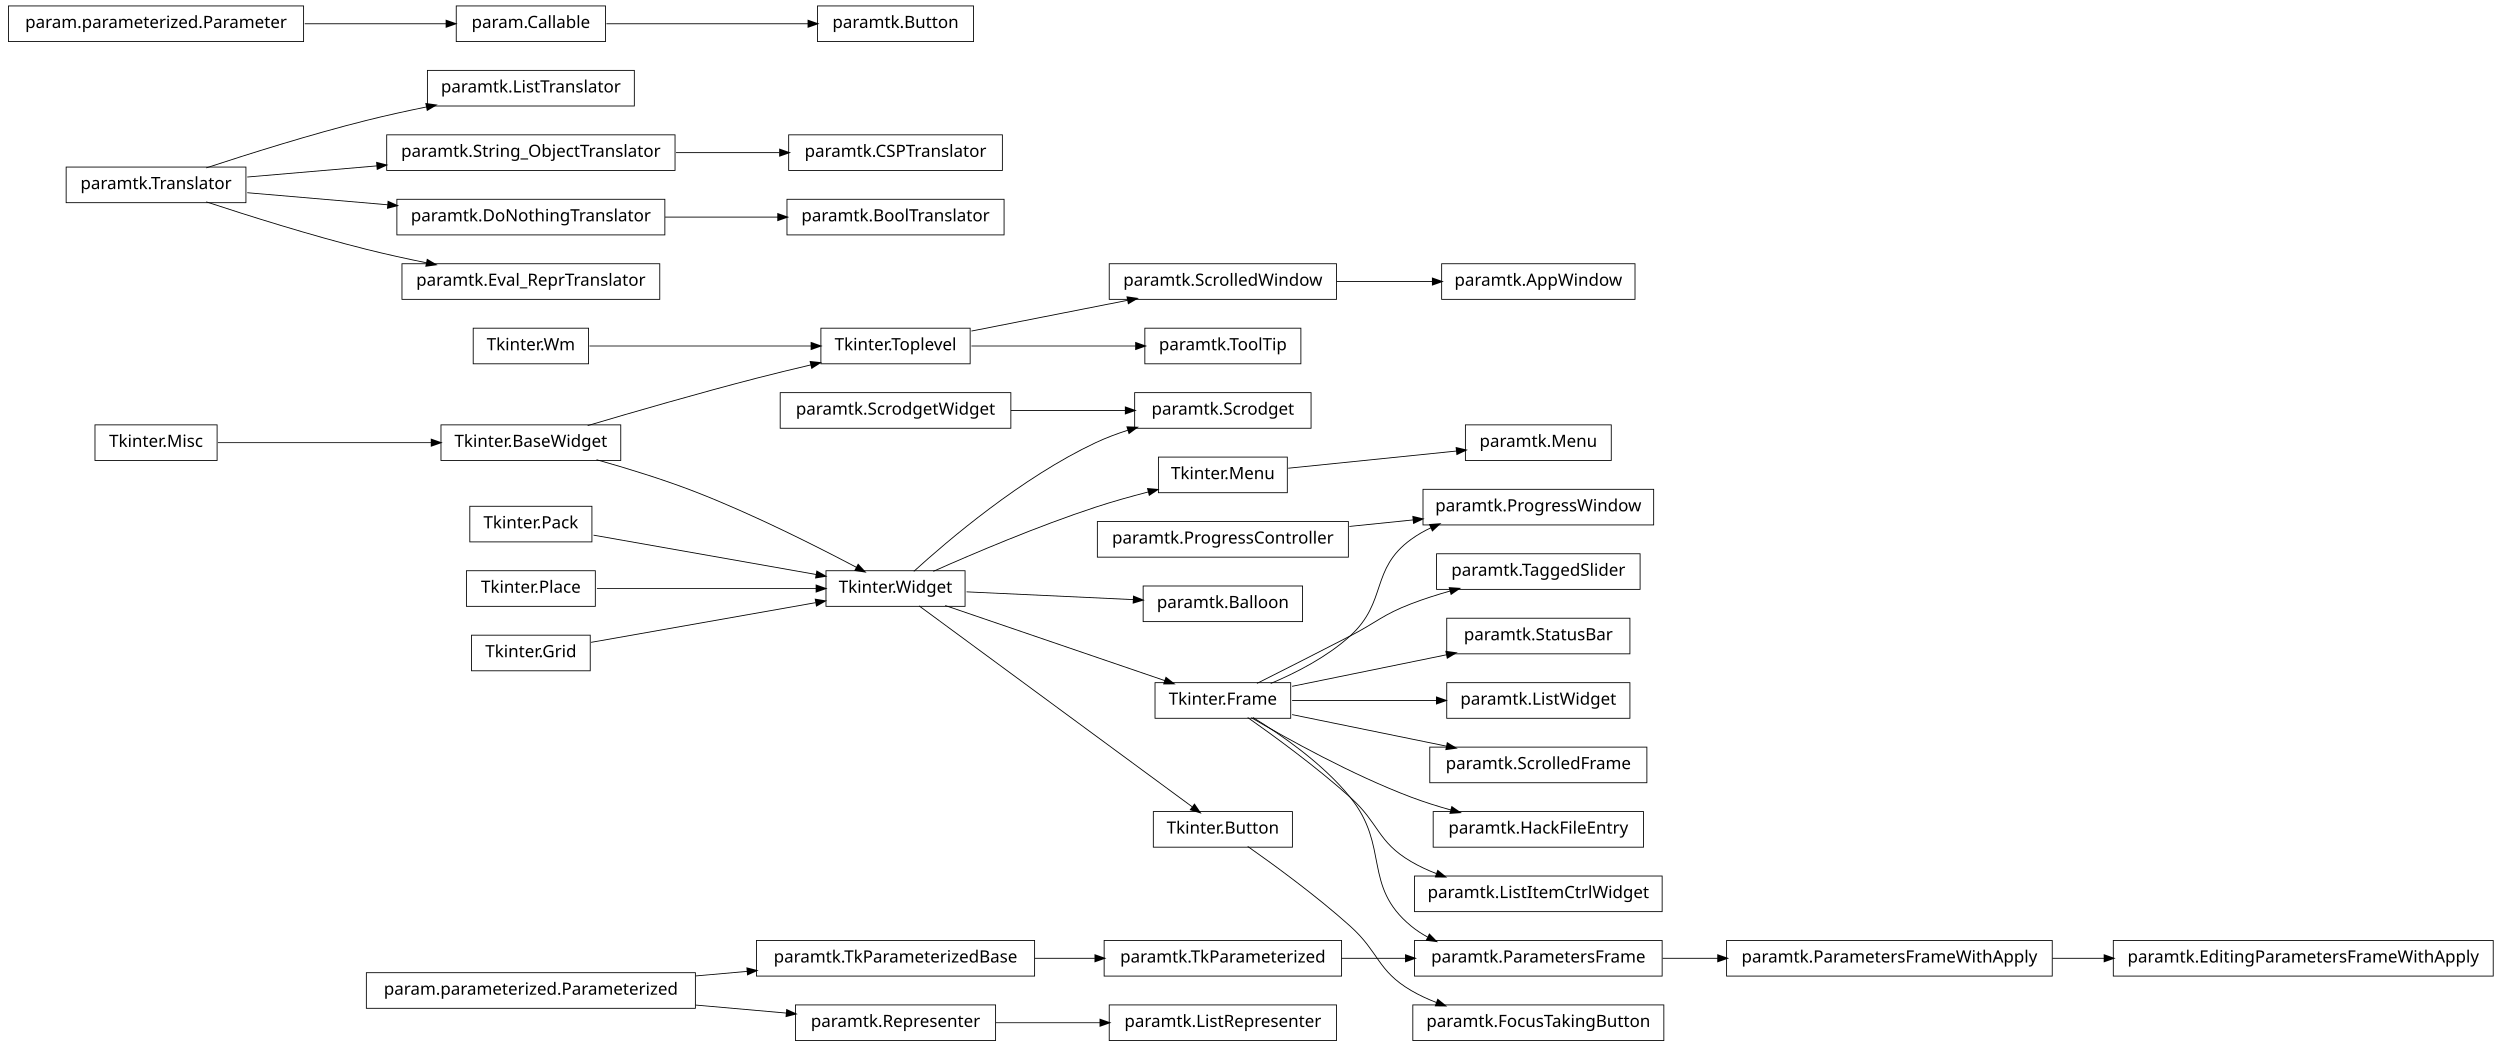
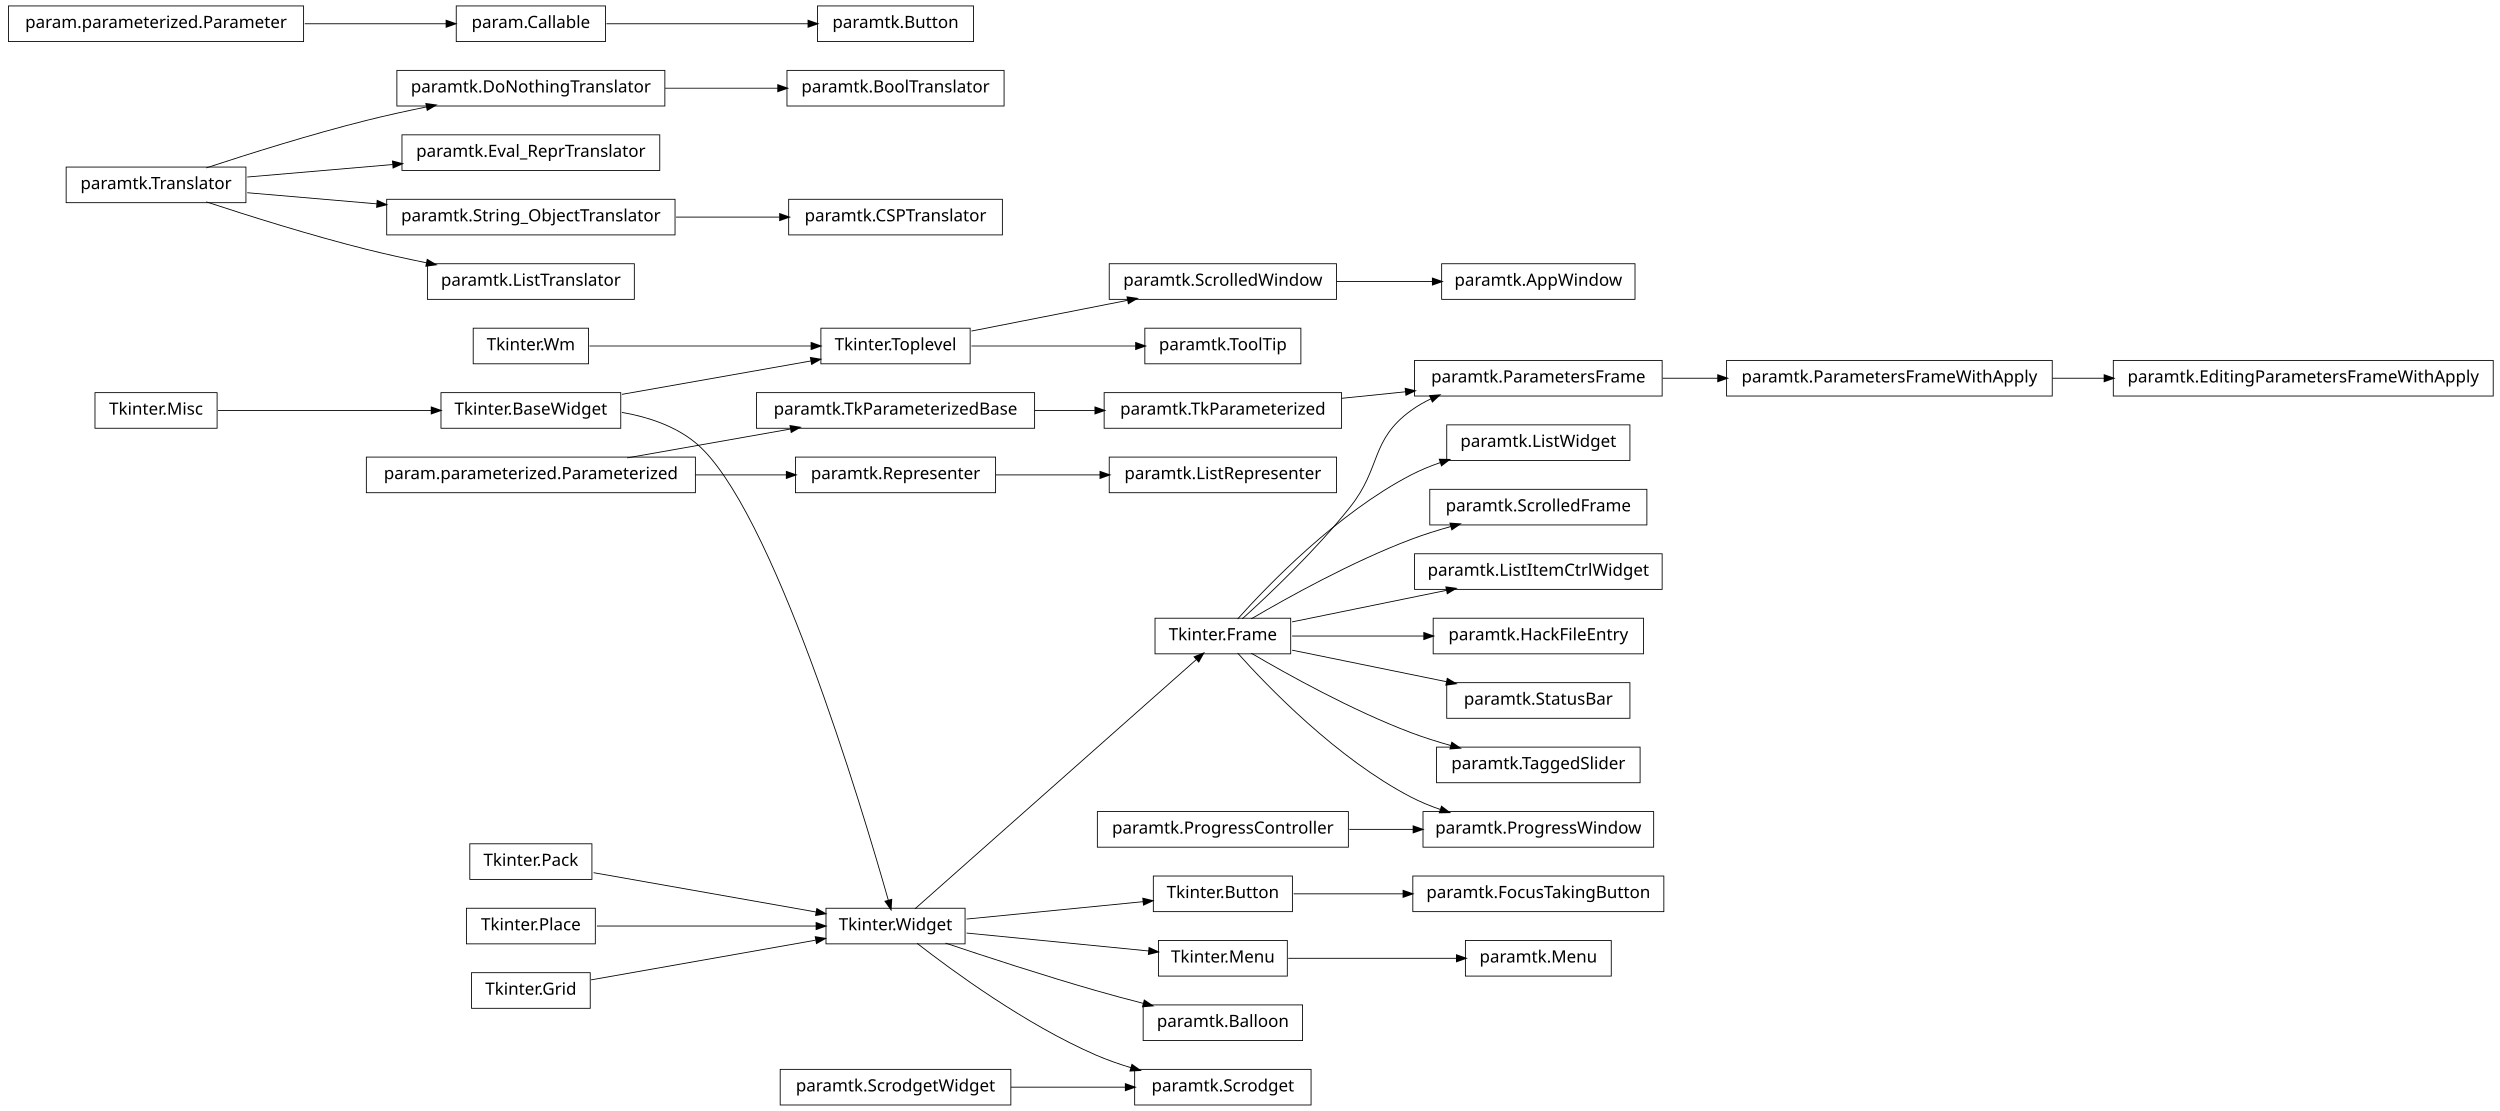
- <svg xmlns="http://www.w3.org/2000/svg" width="1474pt" height="617pt" viewBox="0.00 0.00 1474.00 617.00">
-   <g id="graph1" class="graph" transform="scale(1 1) rotate(0) translate(4 613)">
-     <polygon fill="white" stroke="white" points="-4,5 -4,-613 1471,-613 1471,5 -4,5" />
+ <svg xmlns="http://www.w3.org/2000/svg" width="1474pt" height="655pt" viewBox="0.00 0.00 1474.00 655.00">
+   <g id="graph1" class="graph" transform="scale(1 1) rotate(0) translate(4 651)">
+     <polygon fill="white" stroke="white" points="-4,5 -4,-651 1471,-651 1471,5 -4,5" />
    <g id="node1" class="node">
-       <polygon fill="none" stroke="black" stroke-width="0.5" points="343,-419.5 275,-419.5 275,-398.5 343,-398.5 343,-419.5" />
-       <text text-anchor="middle" x="309" y="-406.5" font-family="Vera" font-size="10.00">Tkinter.Wm</text>
-     </g>
-     <g id="node35" class="node">
-       <polygon fill="none" stroke="black" stroke-width="0.5" points="568,-419.5 480,-419.5 480,-398.5 568,-398.5 568,-419.5" />
-       <text text-anchor="middle" x="524" y="-406.5" font-family="Vera" font-size="10.00">Tkinter.Toplevel</text>
+       <polygon fill="none" stroke="black" stroke-width="0.5" points="343,-457.5 275,-457.5 275,-436.5 343,-436.5 343,-457.5" />
+       <text text-anchor="middle" x="309" y="-444.5" font-family="Vera" font-size="10.00">Tkinter.Wm</text>
+     </g>
+     <g id="node36" class="node">
+       <polygon fill="none" stroke="black" stroke-width="0.5" points="568,-457.5 480,-457.5 480,-436.5 568,-436.5 568,-457.5" />
+       <text text-anchor="middle" x="524" y="-444.5" font-family="Vera" font-size="10.00">Tkinter.Toplevel</text>
+     </g>
+     <g id="edge32" class="edge">
+       <path fill="none" stroke="black" stroke-width="0.5" d="M343.543,-447C378.874,-447 434.11,-447 474.169,-447" />
+       <polygon fill="black" stroke="black" points="474.47,-448.75 479.47,-447 474.47,-445.25 474.47,-448.75" />
+     </g>
+     <g id="node2" class="node">
+       <polygon fill="none" stroke="black" stroke-width="0.5" points="976,-438.5 830,-438.5 830,-417.5 976,-417.5 976,-438.5" />
+       <text text-anchor="middle" x="903" y="-425.5" font-family="Vera" font-size="10.00">paramtk.ParametersFrame</text>
+     </g>
+     <g id="node45" class="node">
+       <polygon fill="none" stroke="black" stroke-width="0.5" points="1206,-438.5 1014,-438.5 1014,-417.5 1206,-417.5 1206,-438.5" />
+       <text text-anchor="middle" x="1110" y="-425.5" font-family="Vera" font-size="10.00">paramtk.ParametersFrameWithApply</text>
+     </g>
+     <g id="edge40" class="edge">
+       <path fill="none" stroke="black" stroke-width="0.5" d="M976.272,-428C986.862,-428 997.915,-428 1008.93,-428" />
+       <polygon fill="black" stroke="black" points="1008.99,-429.75 1013.99,-428 1008.99,-426.25 1008.99,-429.75" />
+     </g>
+     <g id="node3" class="node">
+       <polygon fill="none" stroke="black" stroke-width="0.5" points="787,-419.5 647,-419.5 647,-398.5 787,-398.5 787,-419.5" />
+       <text text-anchor="middle" x="717" y="-406.5" font-family="Vera" font-size="10.00">paramtk.TkParameterized</text>
+     </g>
+     <g id="edge2" class="edge">
+       <path fill="none" stroke="black" stroke-width="0.5" d="M787.054,-416.156C799.418,-417.419 812.359,-418.741 824.926,-420.025" />
+       <polygon fill="black" stroke="black" points="824.757,-421.766 829.909,-420.534 825.113,-418.285 824.757,-421.766" />
+     </g>
+     <g id="node5" class="node">
+       <polygon fill="none" stroke="black" stroke-width="0.5" points="757,-286.5 677,-286.5 677,-265.5 757,-265.5 757,-286.5" />
+       <text text-anchor="middle" x="717" y="-273.5" font-family="Vera" font-size="10.00">Tkinter.Frame</text>
+     </g>
+     <g id="edge4" class="edge">
+       <path fill="none" stroke="black" stroke-width="0.5" d="M728.452,-286.141C743.871,-300.108 771.713,-326.448 792,-352 810.631,-375.466 803.75,-391.401 828,-409 831.672,-411.665 835.681,-413.958 839.875,-415.93" />
+       <polygon fill="black" stroke="black" points="839.207,-417.548 844.489,-417.946 840.608,-414.341 839.207,-417.548" />
+     </g>
+     <g id="node8" class="node">
+       <polygon fill="none" stroke="black" stroke-width="0.5" points="976,-324.5 830,-324.5 830,-303.5 976,-303.5 976,-324.5" />
+       <text text-anchor="middle" x="903" y="-311.5" font-family="Vera" font-size="10.00">paramtk.ListItemCtrlWidget</text>
+     </g>
+     <g id="edge6" class="edge">
+       <path fill="none" stroke="black" stroke-width="0.5" d="M757.818,-284.339C784.607,-289.812 819.937,-297.03 849.036,-302.975" />
+       <polygon fill="black" stroke="black" points="848.772,-304.707 854.021,-303.994 849.473,-301.278 848.772,-304.707" />
+     </g>
+     <g id="node10" class="node">
+       <polygon fill="none" stroke="black" stroke-width="0.5" points="965,-286.5 841,-286.5 841,-265.5 965,-265.5 965,-286.5" />
+       <text text-anchor="middle" x="903" y="-273.5" font-family="Vera" font-size="10.00">paramtk.HackFileEntry</text>
+     </g>
+     <g id="edge8" class="edge">
+       <path fill="none" stroke="black" stroke-width="0.5" d="M757.818,-276C780.576,-276 809.498,-276 835.527,-276" />
+       <polygon fill="black" stroke="black" points="835.692,-277.75 840.692,-276 835.692,-274.25 835.692,-277.75" />
+     </g>
+     <g id="node26" class="node">
+       <polygon fill="none" stroke="black" stroke-width="0.5" points="957,-248.5 849,-248.5 849,-227.5 957,-227.5 957,-248.5" />
+       <text text-anchor="middle" x="903" y="-235.5" font-family="Vera" font-size="10.00">paramtk.StatusBar</text>
+     </g>
+     <g id="edge18" class="edge">
+       <path fill="none" stroke="black" stroke-width="0.5" d="M757.818,-267.661C784.607,-262.188 819.937,-254.97 849.036,-249.025" />
+       <polygon fill="black" stroke="black" points="849.473,-250.722 854.021,-248.006 848.772,-247.293 849.473,-250.722" />
+     </g>
+     <g id="node40" class="node">
+       <polygon fill="none" stroke="black" stroke-width="0.5" points="971,-172.5 835,-172.5 835,-151.5 971,-151.5 971,-172.5" />
+       <text text-anchor="middle" x="903" y="-159.5" font-family="Vera" font-size="10.00">paramtk.ProgressWindow</text>
+     </g>
+     <g id="edge36" class="edge">
+       <path fill="none" stroke="black" stroke-width="0.5" d="M725.69,-265.966C743.091,-246.521 784.307,-203.636 828,-181 833.404,-178.2 839.245,-175.796 845.199,-173.736" />
+       <polygon fill="black" stroke="black" points="846.016,-175.309 850.219,-172.085 844.923,-171.984 846.016,-175.309" />
+     </g>
+     <g id="node54" class="node">
+       <polygon fill="none" stroke="black" stroke-width="0.5" points="963,-210.5 843,-210.5 843,-189.5 963,-189.5 963,-210.5" />
+       <text text-anchor="middle" x="903" y="-197.5" font-family="Vera" font-size="10.00">paramtk.TaggedSlider</text>
+     </g>
+     <g id="edge48" class="edge">
+       <path fill="none" stroke="black" stroke-width="0.5" d="M733.752,-265.87C755.019,-253.373 793.144,-232.17 828,-219 835.492,-216.169 843.563,-213.626 851.536,-211.391" />
+       <polygon fill="black" stroke="black" points="852.12,-213.046 856.482,-210.039 851.197,-209.669 852.12,-213.046" />
+     </g>
+     <g id="node81" class="node">
+       <polygon fill="none" stroke="black" stroke-width="0.5" points="957,-400.5 849,-400.5 849,-379.5 957,-379.5 957,-400.5" />
+       <text text-anchor="middle" x="903" y="-387.5" font-family="Vera" font-size="10.00">paramtk.ListWidget</text>
+     </g>
+     <g id="edge78" class="edge">
+       <path fill="none" stroke="black" stroke-width="0.5" d="M725.69,-286.034C743.091,-305.479 784.307,-348.364 828,-371 833.404,-373.8 839.245,-376.204 845.199,-378.264" />
+       <polygon fill="black" stroke="black" points="844.923,-380.016 850.219,-379.915 846.016,-376.691 844.923,-380.016" />
+     </g>
+     <g id="node86" class="node">
+       <polygon fill="none" stroke="black" stroke-width="0.5" points="967,-362.5 839,-362.5 839,-341.5 967,-341.5 967,-362.5" />
+       <text text-anchor="middle" x="903" y="-349.5" font-family="Vera" font-size="10.00">paramtk.ScrolledFrame</text>
+     </g>
+     <g id="edge84" class="edge">
+       <path fill="none" stroke="black" stroke-width="0.5" d="M733.752,-286.13C755.019,-298.627 793.144,-319.83 828,-333 835.492,-335.831 843.563,-338.374 851.536,-340.609" />
+       <polygon fill="black" stroke="black" points="851.197,-342.331 856.482,-341.961 852.12,-338.954 851.197,-342.331" />
+     </g>
+     <g id="node7" class="node">
+       <polygon fill="none" stroke="black" stroke-width="0.5" points="406,-381.5 212,-381.5 212,-360.5 406,-360.5 406,-381.5" />
+       <text text-anchor="middle" x="309" y="-368.5" font-family="Vera" font-size="10.00">param.parameterized.Parameterized</text>
+     </g>
+     <g id="node21" class="node">
+       <polygon fill="none" stroke="black" stroke-width="0.5" points="606,-419.5 442,-419.5 442,-398.5 606,-398.5 606,-419.5" />
+       <text text-anchor="middle" x="524" y="-406.5" font-family="Vera" font-size="10.00">paramtk.TkParameterizedBase</text>
+     </g>
+     <g id="edge14" class="edge">
+       <path fill="none" stroke="black" stroke-width="0.5" d="M365.77,-381.034C395.407,-386.272 431.719,-392.69 462.078,-398.056" />
+       <polygon fill="black" stroke="black" points="462.057,-399.829 467.285,-398.976 462.666,-396.382 462.057,-399.829" />
+     </g>
+     <g id="node47" class="node">
+       <polygon fill="none" stroke="black" stroke-width="0.5" points="583,-381.5 465,-381.5 465,-360.5 583,-360.5 583,-381.5" />
+       <text text-anchor="middle" x="524" y="-368.5" font-family="Vera" font-size="10.00">paramtk.Representer</text>
+     </g>
+     <g id="edge42" class="edge">
+       <path fill="none" stroke="black" stroke-width="0.5" d="M406.121,-371C424.274,-371 442.826,-371 459.679,-371" />
+       <polygon fill="black" stroke="black" points="459.853,-372.75 464.853,-371 459.852,-369.25 459.853,-372.75" />
+     </g>
+     <g id="node12" class="node">
+       <polygon fill="none" stroke="black" stroke-width="0.5" points="588,-609.5 460,-609.5 460,-588.5 588,-588.5 588,-609.5" />
+       <text text-anchor="middle" x="524" y="-596.5" font-family="Vera" font-size="10.00">paramtk.BoolTranslator</text>
+     </g>
+     <g id="node13" class="node">
+       <polygon fill="none" stroke="black" stroke-width="0.5" points="388,-609.5 230,-609.5 230,-588.5 388,-588.5 388,-609.5" />
+       <text text-anchor="middle" x="309" y="-596.5" font-family="Vera" font-size="10.00">paramtk.DoNothingTranslator</text>
+     </g>
+     <g id="edge10" class="edge">
+       <path fill="none" stroke="black" stroke-width="0.5" d="M388.142,-599C409.979,-599 433.497,-599 454.728,-599" />
+       <polygon fill="black" stroke="black" points="454.788,-600.75 459.788,-599 454.788,-597.25 454.788,-600.75" />
+     </g>
+     <g id="node15" class="node">
+       <polygon fill="none" stroke="black" stroke-width="0.5" points="570,-647.5 478,-647.5 478,-626.5 570,-626.5 570,-647.5" />
+       <text text-anchor="middle" x="524" y="-634.5" font-family="Vera" font-size="10.00">paramtk.Button</text>
+     </g>
+     <g id="node16" class="node">
+       <polygon fill="none" stroke="black" stroke-width="0.5" points="353,-647.5 265,-647.5 265,-626.5 353,-626.5 353,-647.5" />
+       <text text-anchor="middle" x="309" y="-634.5" font-family="Vera" font-size="10.00">param.Callable</text>
+     </g>
+     <g id="edge12" class="edge">
+       <path fill="none" stroke="black" stroke-width="0.5" d="M353.548,-637C388.132,-637 436.136,-637 472.391,-637" />
+       <polygon fill="black" stroke="black" points="472.652,-638.75 477.652,-637 472.652,-635.25 472.652,-638.75" />
+     </g>
+     <g id="node18" class="node">
+       <polygon fill="none" stroke="black" stroke-width="0.5" points="345,-153.5 273,-153.5 273,-132.5 345,-132.5 345,-153.5" />
+       <text text-anchor="middle" x="309" y="-140.5" font-family="Vera" font-size="10.00">Tkinter.Pack</text>
+     </g>
+     <g id="node31" class="node">
+       <polygon fill="none" stroke="black" stroke-width="0.5" points="565,-115.5 483,-115.5 483,-94.5 565,-94.5 565,-115.5" />
+       <text text-anchor="middle" x="524" y="-102.5" font-family="Vera" font-size="10.00">Tkinter.Widget</text>
+     </g>
+     <g id="edge24" class="edge">
+       <path fill="none" stroke="black" stroke-width="0.5" d="M345.96,-136.468C382.269,-130.05 437.801,-120.235 477.179,-113.275" />
+       <polygon fill="black" stroke="black" points="477.764,-114.949 482.383,-112.356 477.154,-111.503 477.764,-114.949" />
+     </g>
+     <g id="node19" class="node">
+       <polygon fill="none" stroke="black" stroke-width="0.5" points="347,-115.5 271,-115.5 271,-94.5 347,-94.5 347,-115.5" />
+       <text text-anchor="middle" x="309" y="-102.5" font-family="Vera" font-size="10.00">Tkinter.Place</text>
+     </g>
+     <g id="edge26" class="edge">
+       <path fill="none" stroke="black" stroke-width="0.5" d="M347.935,-105C384.299,-105 438.629,-105 477.308,-105" />
+       <polygon fill="black" stroke="black" points="477.42,-106.75 482.42,-105 477.42,-103.25 477.42,-106.75" />
+     </g>
+     <g id="node20" class="node">
+       <polygon fill="none" stroke="black" stroke-width="0.5" points="344,-77.5 274,-77.5 274,-56.5 344,-56.5 344,-77.5" />
+       <text text-anchor="middle" x="309" y="-64.5" font-family="Vera" font-size="10.00">Tkinter.Grid</text>
+     </g>
+     <g id="edge28" class="edge">
+       <path fill="none" stroke="black" stroke-width="0.5" d="M344.503,-73.275C380.687,-79.67 437.012,-89.625 476.905,-96.676" />
+       <polygon fill="black" stroke="black" points="476.947,-98.461 482.175,-97.608 477.556,-95.014 476.947,-98.461" />
+     </g>
+     <g id="edge70" class="edge">
+       <path fill="none" stroke="black" stroke-width="0.5" d="M606.129,-409C617.873,-409 629.908,-409 641.516,-409" />
+       <polygon fill="black" stroke="black" points="641.817,-410.75 646.817,-409 641.817,-407.25 641.817,-410.75" />
+     </g>
+     <g id="node23" class="node">
+       <polygon fill="none" stroke="black" stroke-width="0.5" points="385,-571.5 233,-571.5 233,-550.5 385,-550.5 385,-571.5" />
+       <text text-anchor="middle" x="309" y="-558.5" font-family="Vera" font-size="10.00">paramtk.Eval_ReprTranslator</text>
+     </g>
+     <g id="node24" class="node">
+       <polygon fill="none" stroke="black" stroke-width="0.5" points="141,-552.5 35,-552.5 35,-531.5 141,-531.5 141,-552.5" />
+       <text text-anchor="middle" x="88" y="-539.5" font-family="Vera" font-size="10.00">paramtk.Translator</text>
+     </g>
+     <g id="edge76" class="edge">
+       <path fill="none" stroke="black" stroke-width="0.5" d="M117.572,-552.012C142.543,-560.236 179.347,-571.822 212,-580 223.434,-582.864 235.715,-585.558 247.566,-587.969" />
+       <polygon fill="black" stroke="black" points="247.368,-589.714 252.615,-588.984 248.058,-586.282 247.368,-589.714" />
+     </g>
+     <g id="edge16" class="edge">
+       <path fill="none" stroke="black" stroke-width="0.5" d="M141.78,-546.624C167.52,-548.837 198.894,-551.534 227.482,-553.992" />
+       <polygon fill="black" stroke="black" points="227.654,-555.763 232.786,-554.448 227.954,-552.276 227.654,-555.763" />
+     </g>
+     <g id="node63" class="node">
+       <polygon fill="none" stroke="black" stroke-width="0.5" points="394,-533.5 224,-533.5 224,-512.5 394,-512.5 394,-533.5" />
+       <text text-anchor="middle" x="309" y="-520.5" font-family="Vera" font-size="10.00">paramtk.String_ObjectTranslator</text>
+     </g>
+     <g id="edge58" class="edge">
+       <path fill="none" stroke="black" stroke-width="0.5" d="M141.78,-537.376C164.778,-535.399 192.273,-533.035 218.261,-530.801" />
+       <polygon fill="black" stroke="black" points="218.605,-532.528 223.437,-530.356 218.305,-529.041 218.605,-532.528" />
+     </g>
+     <g id="node84" class="node">
+       <polygon fill="none" stroke="black" stroke-width="0.5" points="370,-495.5 248,-495.5 248,-474.5 370,-474.5 370,-495.5" />
+       <text text-anchor="middle" x="309" y="-482.5" font-family="Vera" font-size="10.00">paramtk.ListTranslator</text>
+     </g>
+     <g id="edge82" class="edge">
+       <path fill="none" stroke="black" stroke-width="0.5" d="M117.572,-531.988C142.543,-523.764 179.347,-512.178 212,-504 223.434,-501.136 235.715,-498.442 247.566,-496.031" />
+       <polygon fill="black" stroke="black" points="248.058,-497.718 252.615,-495.016 247.368,-494.286 248.058,-497.718" />
+     </g>
+     <g id="node28" class="node">
+       <polygon fill="none" stroke="black" stroke-width="0.5" points="362,-419.5 256,-419.5 256,-398.5 362,-398.5 362,-419.5" />
+       <text text-anchor="middle" x="309" y="-406.5" font-family="Vera" font-size="10.00">Tkinter.BaseWidget</text>
+     </g>
+     <g id="edge22" class="edge">
+       <path fill="none" stroke="black" stroke-width="0.5" d="M362.631,-407.865C377.992,-405.207 393.849,-399.944 406,-390 450.976,-353.193 504.509,-173.934 519.759,-120.232" />
+       <polygon fill="black" stroke="black" points="521.518,-120.441 521.193,-115.154 518.15,-119.49 521.518,-120.441" />
    </g>
    <g id="edge30" class="edge">
-       <path fill="none" stroke="black" stroke-width="0.5" d="M343.543,-409C378.874,-409 434.11,-409 474.169,-409" />
-       <polygon fill="black" stroke="black" points="474.47,-410.75 479.47,-409 474.47,-407.25 474.47,-410.75" />
-     </g>
-     <g id="node2" class="node">
-       <polygon fill="none" stroke="black" stroke-width="0.5" points="791,-305.5 643,-305.5 643,-284.5 791,-284.5 791,-305.5" />
-       <text text-anchor="middle" x="717" y="-292.5" font-family="Vera" font-size="10.00">paramtk.ProgressController</text>
-     </g>
-     <g id="node56" class="node">
-       <polygon fill="none" stroke="black" stroke-width="0.5" points="971,-324.5 835,-324.5 835,-303.5 971,-303.5 971,-324.5" />
-       <text text-anchor="middle" x="903" y="-311.5" font-family="Vera" font-size="10.00">paramtk.ProgressWindow</text>
-     </g>
-     <g id="edge48" class="edge">
-       <path fill="none" stroke="black" stroke-width="0.5" d="M791.582,-302.619C803.962,-303.883 816.797,-305.194 829.159,-306.457" />
-       <polygon fill="black" stroke="black" points="829.274,-308.228 834.426,-306.995 829.629,-304.746 829.274,-308.228" />
-     </g>
-     <g id="node3" class="node">
-       <polygon fill="none" stroke="black" stroke-width="0.5" points="406,-39.5 212,-39.5 212,-18.5 406,-18.5 406,-39.5" />
-       <text text-anchor="middle" x="309" y="-26.5" font-family="Vera" font-size="10.00">param.parameterized.Parameterized</text>
-     </g>
-     <g id="node33" class="node">
-       <polygon fill="none" stroke="black" stroke-width="0.5" points="583,-20.5 465,-20.5 465,0.5 583,0.5 583,-20.5" />
-       <text text-anchor="middle" x="524" y="-7.5" font-family="Vera" font-size="10.00">paramtk.Representer</text>
-     </g>
-     <g id="edge26" class="edge">
-       <path fill="none" stroke="black" stroke-width="0.5" d="M406.121,-20.417C424.274,-18.813 442.826,-17.174 459.679,-15.684" />
-       <polygon fill="black" stroke="black" points="460.026,-17.41 464.853,-15.227 459.718,-13.924 460.026,-17.41" />
-     </g>
-     <g id="node60" class="node">
-       <polygon fill="none" stroke="black" stroke-width="0.5" points="606,-58.5 442,-58.5 442,-37.5 606,-37.5 606,-58.5" />
-       <text text-anchor="middle" x="524" y="-45.5" font-family="Vera" font-size="10.00">paramtk.TkParameterizedBase</text>
+       <path fill="none" stroke="black" stroke-width="0.5" d="M362.699,-418.491C396.819,-424.521 440.681,-432.274 474.052,-438.172" />
+       <polygon fill="black" stroke="black" points="474.086,-439.955 479.314,-439.102 474.695,-436.508 474.086,-439.955" />
+     </g>
+     <g id="node29" class="node">
+       <polygon fill="none" stroke="black" stroke-width="0.5" points="124,-419.5 52,-419.5 52,-398.5 124,-398.5 124,-419.5" />
+       <text text-anchor="middle" x="88" y="-406.5" font-family="Vera" font-size="10.00">Tkinter.Misc</text>
+     </g>
+     <g id="edge20" class="edge">
+       <path fill="none" stroke="black" stroke-width="0.5" d="M124.494,-409C158.637,-409 210.226,-409 250.18,-409" />
+       <polygon fill="black" stroke="black" points="250.489,-410.75 255.489,-409 250.489,-407.25 250.489,-410.75" />
    </g>
    <g id="edge56" class="edge">
-       <path fill="none" stroke="black" stroke-width="0.5" d="M406.121,-37.583C416.261,-38.479 426.525,-39.386 436.548,-40.272" />
-       <polygon fill="black" stroke="black" points="436.631,-42.036 441.766,-40.733 436.939,-38.549 436.631,-42.036" />
-     </g>
-     <g id="node4" class="node">
-       <polygon fill="none" stroke="black" stroke-width="0.5" points="769,-381.5 665,-381.5 665,-360.5 769,-360.5 769,-381.5" />
-       <text text-anchor="middle" x="717" y="-368.5" font-family="Vera" font-size="10.00">paramtk.Scrodget</text>
-     </g>
-     <g id="node5" class="node">
-       <polygon fill="none" stroke="black" stroke-width="0.5" points="592,-381.5 456,-381.5 456,-360.5 592,-360.5 592,-381.5" />
-       <text text-anchor="middle" x="524" y="-368.5" font-family="Vera" font-size="10.00">paramtk.ScrodgetWidget</text>
-     </g>
-     <g id="edge2" class="edge">
-       <path fill="none" stroke="black" stroke-width="0.5" d="M592.045,-371C614.148,-371 638.44,-371 659.681,-371" />
-       <polygon fill="black" stroke="black" points="659.728,-372.75 664.728,-371 659.728,-369.25 659.728,-372.75" />
-     </g>
-     <g id="node7" class="node">
-       <polygon fill="none" stroke="black" stroke-width="0.5" points="565,-276.5 483,-276.5 483,-255.5 565,-255.5 565,-276.5" />
-       <text text-anchor="middle" x="524" y="-263.5" font-family="Vera" font-size="10.00">Tkinter.Widget</text>
-     </g>
-     <g id="edge4" class="edge">
-       <path fill="none" stroke="black" stroke-width="0.5" d="M534.792,-276.119C554.52,-294.073 598.402,-331.53 642,-352 648.007,-354.82 654.489,-357.26 661.039,-359.36" />
-       <polygon fill="black" stroke="black" points="660.76,-361.106 666.054,-360.901 661.788,-357.76 660.76,-361.106" />
-     </g>
-     <g id="node10" class="node">
-       <polygon fill="none" stroke="black" stroke-width="0.5" points="757,-210.5 677,-210.5 677,-189.5 757,-189.5 757,-210.5" />
-       <text text-anchor="middle" x="717" y="-197.5" font-family="Vera" font-size="10.00">Tkinter.Frame</text>
-     </g>
-     <g id="edge46" class="edge">
-       <path fill="none" stroke="black" stroke-width="0.5" d="M553.313,-255.976C588.13,-244.07 646.113,-224.241 682.905,-211.659" />
-       <polygon fill="black" stroke="black" points="683.564,-213.284 687.728,-210.01 682.431,-209.972 683.564,-213.284" />
-     </g>
-     <g id="node41" class="node">
+       <path fill="none" stroke="black" stroke-width="0.5" d="M535.495,-115.185C568.537,-144.46 663.812,-228.875 701.443,-262.216" />
+       <polygon fill="black" stroke="black" points="700.418,-263.646 705.321,-265.652 702.739,-261.027 700.418,-263.646" />
+     </g>
+     <g id="node43" class="node">
      <polygon fill="none" stroke="black" stroke-width="0.5" points="758,-134.5 676,-134.5 676,-113.5 758,-113.5 758,-134.5" />
      <text text-anchor="middle" x="717" y="-121.5" font-family="Vera" font-size="10.00">Tkinter.Button</text>
    </g>
+     <g id="edge38" class="edge">
+       <path fill="none" stroke="black" stroke-width="0.5" d="M565.878,-109.123C596.607,-112.148 638.353,-116.258 670.183,-119.391" />
+       <polygon fill="black" stroke="black" points="670.056,-121.137 675.204,-119.885 670.399,-117.654 670.056,-121.137" />
+     </g>
+     <g id="node50" class="node">
+       <polygon fill="none" stroke="black" stroke-width="0.5" points="755,-96.5 679,-96.5 679,-75.5 755,-75.5 755,-96.5" />
+       <text text-anchor="middle" x="717" y="-83.5" font-family="Vera" font-size="10.00">Tkinter.Menu</text>
+     </g>
+     <g id="edge50" class="edge">
+       <path fill="none" stroke="black" stroke-width="0.5" d="M565.878,-100.877C597.659,-97.749 641.226,-93.46 673.418,-90.29" />
+       <polygon fill="black" stroke="black" points="673.679,-92.023 678.483,-89.792 673.336,-88.54 673.679,-92.023" />
+     </g>
+     <g id="node69" class="node">
+       <polygon fill="none" stroke="black" stroke-width="0.5" points="764,-58.5 670,-58.5 670,-37.5 764,-37.5 764,-58.5" />
+       <text text-anchor="middle" x="717" y="-45.5" font-family="Vera" font-size="10.00">paramtk.Balloon</text>
+     </g>
+     <g id="edge64" class="edge">
+       <path fill="none" stroke="black" stroke-width="0.5" d="M553.422,-94.952C577.199,-86.971 611.593,-75.738 642,-67 651.125,-64.378 660.928,-61.755 670.339,-59.333" />
+       <polygon fill="black" stroke="black" points="670.809,-61.019 675.219,-58.085 669.942,-57.628 670.809,-61.019" />
+     </g>
+     <g id="node71" class="node">
+       <polygon fill="none" stroke="black" stroke-width="0.5" points="769,-20.5 665,-20.5 665,0.5 769,0.5 769,-20.5" />
+       <text text-anchor="middle" x="717" y="-7.5" font-family="Vera" font-size="10.00">paramtk.Scrodget</text>
+     </g>
+     <g id="edge68" class="edge">
+       <path fill="none" stroke="black" stroke-width="0.5" d="M536.655,-94.853C557.445,-78.66 600.659,-46.976 642,-29 648.606,-26.128 655.735,-23.625 662.878,-21.463" />
+       <polygon fill="black" stroke="black" points="663.51,-23.102 667.82,-20.021 662.53,-19.742 663.51,-23.102" />
+     </g>
+     <g id="node65" class="node">
+       <polygon fill="none" stroke="black" stroke-width="0.5" points="784,-495.5 650,-495.5 650,-474.5 784,-474.5 784,-495.5" />
+       <text text-anchor="middle" x="717" y="-482.5" font-family="Vera" font-size="10.00">paramtk.ScrolledWindow</text>
+     </g>
+     <g id="edge60" class="edge">
+       <path fill="none" stroke="black" stroke-width="0.5" d="M568.763,-455.813C596.238,-461.223 631.656,-468.196 660.982,-473.97" />
+       <polygon fill="black" stroke="black" points="660.764,-475.711 666.007,-474.96 661.44,-472.277 660.764,-475.711" />
+     </g>
+     <g id="node67" class="node">
+       <polygon fill="none" stroke="black" stroke-width="0.5" points="763,-457.5 671,-457.5 671,-436.5 763,-436.5 763,-457.5" />
+       <text text-anchor="middle" x="717" y="-444.5" font-family="Vera" font-size="10.00">paramtk.ToolTip</text>
+     </g>
+     <g id="edge62" class="edge">
+       <path fill="none" stroke="black" stroke-width="0.5" d="M568.763,-447C597.711,-447 635.478,-447 665.646,-447" />
+       <polygon fill="black" stroke="black" points="665.802,-448.75 670.802,-447 665.802,-445.25 665.802,-448.75" />
+     </g>
+     <g id="node39" class="node">
+       <polygon fill="none" stroke="black" stroke-width="0.5" points="791,-172.5 643,-172.5 643,-151.5 791,-151.5 791,-172.5" />
+       <text text-anchor="middle" x="717" y="-159.5" font-family="Vera" font-size="10.00">paramtk.ProgressController</text>
+     </g>
    <g id="edge34" class="edge">
-       <path fill="none" stroke="black" stroke-width="0.5" d="M537.88,-255.788C572.099,-230.611 660.498,-165.572 698.827,-137.371" />
-       <polygon fill="black" stroke="black" points="700.255,-138.493 703.246,-134.12 698.181,-135.673 700.255,-138.493" />
-     </g>
-     <g id="node44" class="node">
-       <polygon fill="none" stroke="black" stroke-width="0.5" points="755,-343.5 679,-343.5 679,-322.5 755,-322.5 755,-343.5" />
-       <text text-anchor="middle" x="717" y="-330.5" font-family="Vera" font-size="10.00">Tkinter.Menu</text>
-     </g>
-     <g id="edge68" class="edge">
-       <path fill="none" stroke="black" stroke-width="0.5" d="M546.276,-276.142C569.748,-286.571 607.959,-302.824 642,-314 651.98,-317.277 662.862,-320.324 673.163,-322.977" />
-       <polygon fill="black" stroke="black" points="672.89,-324.714 678.166,-324.247 673.751,-321.321 672.89,-324.714" />
-     </g>
-     <g id="node67" class="node">
-       <polygon fill="none" stroke="black" stroke-width="0.5" points="764,-267.5 670,-267.5 670,-246.5 764,-246.5 764,-267.5" />
-       <text text-anchor="middle" x="717" y="-254.5" font-family="Vera" font-size="10.00">paramtk.Balloon</text>
-     </g>
-     <g id="edge62" class="edge">
-       <path fill="none" stroke="black" stroke-width="0.5" d="M565.878,-264.047C594.699,-262.703 633.211,-260.907 664.144,-259.465" />
-       <polygon fill="black" stroke="black" points="664.52,-261.199 669.433,-259.218 664.357,-257.703 664.52,-261.199" />
-     </g>
-     <g id="node9" class="node">
-       <polygon fill="none" stroke="black" stroke-width="0.5" points="965,-134.5 841,-134.5 841,-113.5 965,-113.5 965,-134.5" />
-       <text text-anchor="middle" x="903" y="-121.5" font-family="Vera" font-size="10.00">paramtk.HackFileEntry</text>
-     </g>
-     <g id="edge6" class="edge">
-       <path fill="none" stroke="black" stroke-width="0.5" d="M733.752,-189.87C755.019,-177.373 793.144,-156.17 828,-143 835.492,-140.169 843.563,-137.626 851.536,-135.391" />
-       <polygon fill="black" stroke="black" points="852.12,-137.046 856.482,-134.039 851.197,-133.669 852.12,-137.046" />
-     </g>
-     <g id="node23" class="node">
-       <polygon fill="none" stroke="black" stroke-width="0.5" points="976,-96.5 830,-96.5 830,-75.5 976,-75.5 976,-96.5" />
-       <text text-anchor="middle" x="903" y="-83.5" font-family="Vera" font-size="10.00">paramtk.ListItemCtrlWidget</text>
-     </g>
-     <g id="edge14" class="edge">
-       <path fill="none" stroke="black" stroke-width="0.5" d="M731.646,-189.946C747.176,-179.041 772.156,-160.8 792,-143 809.318,-127.466 807.93,-116.766 828,-105 832.702,-102.243 837.798,-99.883 843.044,-97.863" />
-       <polygon fill="black" stroke="black" points="843.795,-99.453 847.898,-96.102 842.601,-96.162 843.795,-99.453" />
-     </g>
-     <g id="node51" class="node">
-       <polygon fill="none" stroke="black" stroke-width="0.5" points="963,-286.5 843,-286.5 843,-265.5 963,-265.5 963,-286.5" />
-       <text text-anchor="middle" x="903" y="-273.5" font-family="Vera" font-size="10.00">paramtk.TaggedSlider</text>
-     </g>
-     <g id="edge42" class="edge">
-       <path fill="none" stroke="black" stroke-width="0.5" d="M737.101,-210.071C752.23,-217.678 773.459,-228.411 792,-238 808.07,-246.311 811.112,-250.511 828,-257 835.372,-259.833 843.314,-262.367 851.175,-264.589" />
-       <polygon fill="black" stroke="black" points="850.769,-266.293 856.054,-265.933 851.698,-262.918 850.769,-266.293" />
-     </g>
-     <g id="edge50" class="edge">
-       <path fill="none" stroke="black" stroke-width="0.5" d="M745.216,-210.022C760.306,-216.373 778.504,-225.721 792,-238 814.163,-258.164 803.75,-277.401 828,-295 831.672,-297.665 835.681,-299.958 839.875,-301.93" />
-       <polygon fill="black" stroke="black" points="839.207,-303.548 844.489,-303.946 840.608,-300.341 839.207,-303.548" />
-     </g>
-     <g id="node69" class="node">
-       <polygon fill="none" stroke="black" stroke-width="0.5" points="976,-58.5 830,-58.5 830,-37.5 976,-37.5 976,-58.5" />
-       <text text-anchor="middle" x="903" y="-45.5" font-family="Vera" font-size="10.00">paramtk.ParametersFrame</text>
+       <path fill="none" stroke="black" stroke-width="0.5" d="M791.582,-162C803.962,-162 816.797,-162 829.159,-162" />
+       <polygon fill="black" stroke="black" points="829.426,-163.75 834.426,-162 829.426,-160.25 829.426,-163.75" />
+     </g>
+     <g id="node57" class="node">
+       <polygon fill="none" stroke="black" stroke-width="0.5" points="977,-134.5 829,-134.5 829,-113.5 977,-113.5 977,-134.5" />
+       <text text-anchor="middle" x="903" y="-121.5" font-family="Vera" font-size="10.00">paramtk.FocusTakingButton</text>
+     </g>
+     <g id="edge52" class="edge">
+       <path fill="none" stroke="black" stroke-width="0.5" d="M758.742,-124C777.861,-124 801.182,-124 823.453,-124" />
+       <polygon fill="black" stroke="black" points="823.485,-125.75 828.485,-124 823.485,-122.25 823.485,-125.75" />
+     </g>
+     <g id="node52" class="node">
+       <polygon fill="none" stroke="black" stroke-width="0.5" points="1466,-438.5 1242,-438.5 1242,-417.5 1466,-417.5 1466,-438.5" />
+       <text text-anchor="middle" x="1354" y="-425.5" font-family="Vera" font-size="10.00">paramtk.EditingParametersFrameWithApply</text>
+     </g>
+     <g id="edge46" class="edge">
+       <path fill="none" stroke="black" stroke-width="0.5" d="M1206.09,-428C1216.17,-428 1226.5,-428 1236.79,-428" />
+       <polygon fill="black" stroke="black" points="1236.84,-429.75 1241.84,-428 1236.84,-426.25 1236.84,-429.75" />
+     </g>
+     <g id="node59" class="node">
+       <polygon fill="none" stroke="black" stroke-width="0.5" points="784,-381.5 650,-381.5 650,-360.5 784,-360.5 784,-381.5" />
+       <text text-anchor="middle" x="717" y="-368.5" font-family="Vera" font-size="10.00">paramtk.ListRepresenter</text>
+     </g>
+     <g id="edge54" class="edge">
+       <path fill="none" stroke="black" stroke-width="0.5" d="M583.218,-371C602.627,-371 624.413,-371 644.678,-371" />
+       <polygon fill="black" stroke="black" points="644.795,-372.75 649.795,-371 644.795,-369.25 644.795,-372.75" />
+     </g>
+     <g id="node49" class="node">
+       <polygon fill="none" stroke="black" stroke-width="0.5" points="946,-96.5 860,-96.5 860,-75.5 946,-75.5 946,-96.5" />
+       <text text-anchor="middle" x="903" y="-83.5" font-family="Vera" font-size="10.00">paramtk.Menu</text>
+     </g>
+     <g id="edge44" class="edge">
+       <path fill="none" stroke="black" stroke-width="0.5" d="M755.539,-86C784.308,-86 823.811,-86 854.69,-86" />
+       <polygon fill="black" stroke="black" points="854.959,-87.75 859.959,-86 854.959,-84.25 854.959,-87.75" />
+     </g>
+     <g id="node61" class="node">
+       <polygon fill="none" stroke="black" stroke-width="0.5" points="592,-20.5 456,-20.5 456,0.5 592,0.5 592,-20.5" />
+       <text text-anchor="middle" x="524" y="-7.5" font-family="Vera" font-size="10.00">paramtk.ScrodgetWidget</text>
    </g>
    <g id="edge66" class="edge">
-       <path fill="none" stroke="black" stroke-width="0.5" d="M734.716,-189.965C751.279,-179.86 775.822,-162.939 792,-143 815.549,-113.977 799.133,-90.741 828,-67 830.996,-64.536 834.27,-62.387 837.721,-60.512" />
-       <polygon fill="black" stroke="black" points="838.83,-61.914 842.528,-58.121 837.272,-58.781 838.83,-61.914" />
-     </g>
-     <g id="node78" class="node">
-       <polygon fill="none" stroke="black" stroke-width="0.5" points="957,-248.5 849,-248.5 849,-227.5 957,-227.5 957,-248.5" />
-       <text text-anchor="middle" x="903" y="-235.5" font-family="Vera" font-size="10.00">paramtk.StatusBar</text>
-     </g>
-     <g id="edge74" class="edge">
-       <path fill="none" stroke="black" stroke-width="0.5" d="M757.818,-208.339C784.607,-213.812 819.937,-221.03 849.036,-226.975" />
-       <polygon fill="black" stroke="black" points="848.772,-228.707 854.021,-227.994 849.473,-225.278 848.772,-228.707" />
-     </g>
-     <g id="node83" class="node">
-       <polygon fill="none" stroke="black" stroke-width="0.5" points="957,-210.5 849,-210.5 849,-189.5 957,-189.5 957,-210.5" />
-       <text text-anchor="middle" x="903" y="-197.5" font-family="Vera" font-size="10.00">paramtk.ListWidget</text>
-     </g>
-     <g id="edge80" class="edge">
-       <path fill="none" stroke="black" stroke-width="0.5" d="M757.818,-200C782.785,-200 815.17,-200 843.017,-200" />
-       <polygon fill="black" stroke="black" points="843.161,-201.75 848.161,-200 843.161,-198.25 843.161,-201.75" />
-     </g>
-     <g id="node86" class="node">
-       <polygon fill="none" stroke="black" stroke-width="0.5" points="967,-172.5 839,-172.5 839,-151.5 967,-151.5 967,-172.5" />
-       <text text-anchor="middle" x="903" y="-159.5" font-family="Vera" font-size="10.00">paramtk.ScrolledFrame</text>
-     </g>
-     <g id="edge84" class="edge">
-       <path fill="none" stroke="black" stroke-width="0.5" d="M757.818,-191.661C784.607,-186.188 819.937,-178.97 849.036,-173.025" />
-       <polygon fill="black" stroke="black" points="849.473,-174.722 854.021,-172.006 848.772,-171.293 849.473,-174.722" />
-     </g>
-     <g id="node12" class="node">
-       <polygon fill="none" stroke="black" stroke-width="0.5" points="345,-314.5 273,-314.5 273,-293.5 345,-293.5 345,-314.5" />
-       <text text-anchor="middle" x="309" y="-301.5" font-family="Vera" font-size="10.00">Tkinter.Pack</text>
-     </g>
-     <g id="edge20" class="edge">
-       <path fill="none" stroke="black" stroke-width="0.5" d="M345.96,-297.468C382.269,-291.05 437.801,-281.235 477.179,-274.275" />
-       <polygon fill="black" stroke="black" points="477.764,-275.949 482.383,-273.356 477.154,-272.503 477.764,-275.949" />
-     </g>
-     <g id="node13" class="node">
-       <polygon fill="none" stroke="black" stroke-width="0.5" points="370,-571.5 248,-571.5 248,-550.5 370,-550.5 370,-571.5" />
-       <text text-anchor="middle" x="309" y="-558.5" font-family="Vera" font-size="10.00">paramtk.ListTranslator</text>
-     </g>
-     <g id="node14" class="node">
-       <polygon fill="none" stroke="black" stroke-width="0.5" points="141,-514.5 35,-514.5 35,-493.5 141,-493.5 141,-514.5" />
-       <text text-anchor="middle" x="88" y="-501.5" font-family="Vera" font-size="10.00">paramtk.Translator</text>
-     </g>
-     <g id="edge8" class="edge">
-       <path fill="none" stroke="black" stroke-width="0.5" d="M117.572,-514.012C142.543,-522.236 179.347,-533.822 212,-542 223.434,-544.864 235.715,-547.558 247.566,-549.969" />
-       <polygon fill="black" stroke="black" points="247.368,-551.714 252.615,-550.984 248.058,-548.282 247.368,-551.714" />
-     </g>
-     <g id="node39" class="node">
-       <polygon fill="none" stroke="black" stroke-width="0.5" points="394,-533.5 224,-533.5 224,-512.5 394,-512.5 394,-533.5" />
-       <text text-anchor="middle" x="309" y="-520.5" font-family="Vera" font-size="10.00">paramtk.String_ObjectTranslator</text>
-     </g>
-     <g id="edge78" class="edge">
-       <path fill="none" stroke="black" stroke-width="0.5" d="M141.78,-508.624C164.778,-510.601 192.273,-512.965 218.261,-515.199" />
-       <polygon fill="black" stroke="black" points="218.305,-516.959 223.437,-515.644 218.605,-513.472 218.305,-516.959" />
-     </g>
-     <g id="node47" class="node">
-       <polygon fill="none" stroke="black" stroke-width="0.5" points="388,-495.5 230,-495.5 230,-474.5 388,-474.5 388,-495.5" />
-       <text text-anchor="middle" x="309" y="-482.5" font-family="Vera" font-size="10.00">paramtk.DoNothingTranslator</text>
-     </g>
-     <g id="edge58" class="edge">
-       <path fill="none" stroke="black" stroke-width="0.5" d="M141.78,-499.376C166.678,-497.236 196.847,-494.642 224.668,-492.25" />
-       <polygon fill="black" stroke="black" points="225.002,-493.978 229.834,-491.806 224.702,-490.491 225.002,-493.978" />
-     </g>
-     <g id="node49" class="node">
-       <polygon fill="none" stroke="black" stroke-width="0.5" points="385,-457.5 233,-457.5 233,-436.5 385,-436.5 385,-457.5" />
-       <text text-anchor="middle" x="309" y="-444.5" font-family="Vera" font-size="10.00">paramtk.Eval_ReprTranslator</text>
-     </g>
-     <g id="edge40" class="edge">
-       <path fill="none" stroke="black" stroke-width="0.5" d="M117.572,-493.988C142.543,-485.764 179.347,-474.178 212,-466 223.434,-463.136 235.715,-460.442 247.566,-458.031" />
-       <polygon fill="black" stroke="black" points="248.058,-459.718 252.615,-457.016 247.368,-456.286 248.058,-459.718" />
-     </g>
-     <g id="node16" class="node">
-       <polygon fill="none" stroke="black" stroke-width="0.5" points="347,-276.5 271,-276.5 271,-255.5 347,-255.5 347,-276.5" />
-       <text text-anchor="middle" x="309" y="-263.5" font-family="Vera" font-size="10.00">Tkinter.Place</text>
-     </g>
-     <g id="edge22" class="edge">
-       <path fill="none" stroke="black" stroke-width="0.5" d="M347.935,-266C384.299,-266 438.629,-266 477.308,-266" />
-       <polygon fill="black" stroke="black" points="477.42,-267.75 482.42,-266 477.42,-264.25 477.42,-267.75" />
-     </g>
-     <g id="node17" class="node">
-       <polygon fill="none" stroke="black" stroke-width="0.5" points="960,-457.5 846,-457.5 846,-436.5 960,-436.5 960,-457.5" />
-       <text text-anchor="middle" x="903" y="-444.5" font-family="Vera" font-size="10.00">paramtk.AppWindow</text>
-     </g>
-     <g id="node18" class="node">
-       <polygon fill="none" stroke="black" stroke-width="0.5" points="784,-457.5 650,-457.5 650,-436.5 784,-436.5 784,-457.5" />
-       <text text-anchor="middle" x="717" y="-444.5" font-family="Vera" font-size="10.00">paramtk.ScrolledWindow</text>
-     </g>
-     <g id="edge10" class="edge">
-       <path fill="none" stroke="black" stroke-width="0.5" d="M784.15,-447C802.603,-447 822.53,-447 840.697,-447" />
-       <polygon fill="black" stroke="black" points="840.771,-448.75 845.771,-447 840.771,-445.25 840.771,-448.75" />
-     </g>
-     <g id="node20" class="node">
-       <polygon fill="none" stroke="black" stroke-width="0.5" points="570,-609.5 478,-609.5 478,-588.5 570,-588.5 570,-609.5" />
-       <text text-anchor="middle" x="524" y="-596.5" font-family="Vera" font-size="10.00">paramtk.Button</text>
-     </g>
-     <g id="node21" class="node">
-       <polygon fill="none" stroke="black" stroke-width="0.5" points="353,-609.5 265,-609.5 265,-588.5 353,-588.5 353,-609.5" />
-       <text text-anchor="middle" x="309" y="-596.5" font-family="Vera" font-size="10.00">param.Callable</text>
-     </g>
-     <g id="edge12" class="edge">
-       <path fill="none" stroke="black" stroke-width="0.5" d="M353.548,-599C388.132,-599 436.136,-599 472.391,-599" />
-       <polygon fill="black" stroke="black" points="472.652,-600.75 477.652,-599 472.652,-597.25 472.652,-600.75" />
-     </g>
-     <g id="node25" class="node">
-       <polygon fill="none" stroke="black" stroke-width="0.5" points="344,-238.5 274,-238.5 274,-217.5 344,-217.5 344,-238.5" />
-       <text text-anchor="middle" x="309" y="-225.5" font-family="Vera" font-size="10.00">Tkinter.Grid</text>
-     </g>
-     <g id="edge24" class="edge">
-       <path fill="none" stroke="black" stroke-width="0.5" d="M344.503,-234.275C380.687,-240.67 437.012,-250.625 476.905,-257.676" />
-       <polygon fill="black" stroke="black" points="476.947,-259.461 482.175,-258.608 477.556,-256.014 476.947,-259.461" />
-     </g>
-     <g id="node26" class="node">
-       <polygon fill="none" stroke="black" stroke-width="0.5" points="362,-362.5 256,-362.5 256,-341.5 362,-341.5 362,-362.5" />
-       <text text-anchor="middle" x="309" y="-349.5" font-family="Vera" font-size="10.00">Tkinter.BaseWidget</text>
-     </g>
-     <g id="edge18" class="edge">
-       <path fill="none" stroke="black" stroke-width="0.5" d="M347.714,-341.955C365.668,-336.909 387.156,-330.314 406,-323 440.001,-309.802 477.692,-290.781 501.117,-278.406" />
-       <polygon fill="black" stroke="black" points="502.011,-279.913 505.607,-276.023 500.37,-276.821 502.011,-279.913" />
-     </g>
-     <g id="edge28" class="edge">
-       <path fill="none" stroke="black" stroke-width="0.5" d="M342.488,-362.076C369.306,-370.022 407.939,-381.194 442,-390 452.429,-392.696 463.65,-395.415 474.343,-397.92" />
-       <polygon fill="black" stroke="black" points="473.948,-399.624 479.214,-399.055 474.742,-396.216 473.948,-399.624" />
-     </g>
-     <g id="node27" class="node">
-       <polygon fill="none" stroke="black" stroke-width="0.5" points="124,-362.5 52,-362.5 52,-341.5 124,-341.5 124,-362.5" />
-       <text text-anchor="middle" x="88" y="-349.5" font-family="Vera" font-size="10.00">Tkinter.Misc</text>
-     </g>
-     <g id="edge16" class="edge">
-       <path fill="none" stroke="black" stroke-width="0.5" d="M124.494,-352C158.637,-352 210.226,-352 250.18,-352" />
-       <polygon fill="black" stroke="black" points="250.489,-353.75 255.489,-352 250.489,-350.25 250.489,-353.75" />
+       <path fill="none" stroke="black" stroke-width="0.5" d="M592.045,-10C614.148,-10 638.44,-10 659.681,-10" />
+       <polygon fill="black" stroke="black" points="659.728,-11.75 664.728,-10 659.728,-8.25 659.728,-11.75" />
    </g>
    <g id="node76" class="node">
-       <polygon fill="none" stroke="black" stroke-width="0.5" points="784,-20.5 650,-20.5 650,0.5 784,0.5 784,-20.5" />
-       <text text-anchor="middle" x="717" y="-7.5" font-family="Vera" font-size="10.00">paramtk.ListRepresenter</text>
-     </g>
-     <g id="edge72" class="edge">
-       <path fill="none" stroke="black" stroke-width="0.5" d="M583.218,-10C602.627,-10 624.413,-10 644.678,-10" />
-       <polygon fill="black" stroke="black" points="644.795,-11.75 649.795,-10 644.795,-8.25 644.795,-11.75" />
-     </g>
-     <g id="edge54" class="edge">
-       <path fill="none" stroke="black" stroke-width="0.5" d="M568.763,-417.813C596.238,-423.223 631.656,-430.196 660.982,-435.97" />
-       <polygon fill="black" stroke="black" points="660.764,-437.711 666.007,-436.96 661.44,-434.277 660.764,-437.711" />
-     </g>
-     <g id="node65" class="node">
-       <polygon fill="none" stroke="black" stroke-width="0.5" points="763,-419.5 671,-419.5 671,-398.5 763,-398.5 763,-419.5" />
-       <text text-anchor="middle" x="717" y="-406.5" font-family="Vera" font-size="10.00">paramtk.ToolTip</text>
-     </g>
-     <g id="edge60" class="edge">
-       <path fill="none" stroke="black" stroke-width="0.5" d="M568.763,-409C597.711,-409 635.478,-409 665.646,-409" />
-       <polygon fill="black" stroke="black" points="665.802,-410.75 670.802,-409 665.802,-407.25 665.802,-410.75" />
-     </g>
-     <g id="node38" class="node">
      <polygon fill="none" stroke="black" stroke-width="0.5" points="587,-533.5 461,-533.5 461,-512.5 587,-512.5 587,-533.5" />
      <text text-anchor="middle" x="524" y="-520.5" font-family="Vera" font-size="10.00">paramtk.CSPTranslator</text>
    </g>
-     <g id="edge32" class="edge">
+     <g id="edge72" class="edge">
      <path fill="none" stroke="black" stroke-width="0.5" d="M394.591,-523C414.822,-523 436.133,-523 455.493,-523" />
      <polygon fill="black" stroke="black" points="455.899,-524.75 460.899,-523 455.899,-521.25 455.899,-524.75" />
    </g>
-     <g id="node53" class="node">
-       <polygon fill="none" stroke="black" stroke-width="0.5" points="977,-20.5 829,-20.5 829,0.5 977,0.5 977,-20.5" />
-       <text text-anchor="middle" x="903" y="-7.5" font-family="Vera" font-size="10.00">paramtk.FocusTakingButton</text>
-     </g>
-     <g id="edge44" class="edge">
-       <path fill="none" stroke="black" stroke-width="0.5" d="M731.646,-113.946C747.176,-103.041 772.156,-84.8 792,-67 809.318,-51.466 807.93,-40.766 828,-29 832.702,-26.243 837.798,-23.883 843.044,-21.863" />
-       <polygon fill="black" stroke="black" points="843.795,-23.453 847.898,-20.102 842.601,-20.163 843.795,-23.453" />
-     </g>
-     <g id="node43" class="node">
-       <polygon fill="none" stroke="black" stroke-width="0.5" points="946,-362.5 860,-362.5 860,-341.5 946,-341.5 946,-362.5" />
-       <text text-anchor="middle" x="903" y="-349.5" font-family="Vera" font-size="10.00">paramtk.Menu</text>
-     </g>
-     <g id="edge36" class="edge">
-       <path fill="none" stroke="black" stroke-width="0.5" d="M755.539,-336.937C784.308,-339.876 823.811,-343.911 854.69,-347.065" />
-       <polygon fill="black" stroke="black" points="854.807,-348.836 859.959,-347.603 855.163,-345.354 854.807,-348.836" />
-     </g>
-     <g id="node46" class="node">
-       <polygon fill="none" stroke="black" stroke-width="0.5" points="588,-495.5 460,-495.5 460,-474.5 588,-474.5 588,-495.5" />
-       <text text-anchor="middle" x="524" y="-482.5" font-family="Vera" font-size="10.00">paramtk.BoolTranslator</text>
-     </g>
-     <g id="edge38" class="edge">
-       <path fill="none" stroke="black" stroke-width="0.5" d="M388.142,-485C409.979,-485 433.497,-485 454.728,-485" />
-       <polygon fill="black" stroke="black" points="454.788,-486.75 459.788,-485 454.788,-483.25 454.788,-486.75" />
-     </g>
-     <g id="node59" class="node">
-       <polygon fill="none" stroke="black" stroke-width="0.5" points="787,-58.5 647,-58.5 647,-37.5 787,-37.5 787,-58.5" />
-       <text text-anchor="middle" x="717" y="-45.5" font-family="Vera" font-size="10.00">paramtk.TkParameterized</text>
-     </g>
-     <g id="edge64" class="edge">
-       <path fill="none" stroke="black" stroke-width="0.5" d="M787.054,-48C799.308,-48 812.13,-48 824.593,-48" />
-       <polygon fill="black" stroke="black" points="824.909,-49.75 829.909,-48 824.909,-46.25 824.909,-49.75" />
-     </g>
-     <g id="edge52" class="edge">
-       <path fill="none" stroke="black" stroke-width="0.5" d="M606.129,-48C617.873,-48 629.908,-48 641.516,-48" />
-       <polygon fill="black" stroke="black" points="641.817,-49.75 646.817,-48 641.817,-46.25 641.817,-49.75" />
-     </g>
-     <g id="node74" class="node">
-       <polygon fill="none" stroke="black" stroke-width="0.5" points="1206,-58.5 1014,-58.5 1014,-37.5 1206,-37.5 1206,-58.5" />
-       <text text-anchor="middle" x="1110" y="-45.5" font-family="Vera" font-size="10.00">paramtk.ParametersFrameWithApply</text>
-     </g>
-     <g id="edge70" class="edge">
-       <path fill="none" stroke="black" stroke-width="0.5" d="M976.272,-48C986.862,-48 997.915,-48 1008.93,-48" />
-       <polygon fill="black" stroke="black" points="1008.99,-49.75 1013.99,-48 1008.99,-46.25 1008.99,-49.75" />
-     </g>
-     <g id="node73" class="node">
-       <polygon fill="none" stroke="black" stroke-width="0.5" points="175,-609.5 1,-609.5 1,-588.5 175,-588.5 175,-609.5" />
-       <text text-anchor="middle" x="88" y="-596.5" font-family="Vera" font-size="10.00">param.parameterized.Parameter</text>
-     </g>
-     <g id="edge82" class="edge">
-       <path fill="none" stroke="black" stroke-width="0.5" d="M175.662,-599C204.015,-599 234.464,-599 259.097,-599" />
-       <polygon fill="black" stroke="black" points="259.263,-600.75 264.263,-599 259.263,-597.25 259.263,-600.75" />
-     </g>
-     <g id="node80" class="node">
-       <polygon fill="none" stroke="black" stroke-width="0.5" points="1466,-58.5 1242,-58.5 1242,-37.5 1466,-37.5 1466,-58.5" />
-       <text text-anchor="middle" x="1354" y="-45.5" font-family="Vera" font-size="10.00">paramtk.EditingParametersFrameWithApply</text>
-     </g>
-     <g id="edge76" class="edge">
-       <path fill="none" stroke="black" stroke-width="0.5" d="M1206.09,-48C1216.17,-48 1226.5,-48 1236.79,-48" />
-       <polygon fill="black" stroke="black" points="1236.84,-49.75 1241.84,-48 1236.84,-46.25 1236.84,-49.75" />
+     <g id="node78" class="node">
+       <polygon fill="none" stroke="black" stroke-width="0.5" points="960,-495.5 846,-495.5 846,-474.5 960,-474.5 960,-495.5" />
+       <text text-anchor="middle" x="903" y="-482.5" font-family="Vera" font-size="10.00">paramtk.AppWindow</text>
+     </g>
+     <g id="edge74" class="edge">
+       <path fill="none" stroke="black" stroke-width="0.5" d="M784.15,-485C802.603,-485 822.53,-485 840.697,-485" />
+       <polygon fill="black" stroke="black" points="840.771,-486.75 845.771,-485 840.771,-483.25 840.771,-486.75" />
+     </g>
+     <g id="node75" class="node">
+       <polygon fill="none" stroke="black" stroke-width="0.5" points="175,-647.5 1,-647.5 1,-626.5 175,-626.5 175,-647.5" />
+       <text text-anchor="middle" x="88" y="-634.5" font-family="Vera" font-size="10.00">param.parameterized.Parameter</text>
+     </g>
+     <g id="edge80" class="edge">
+       <path fill="none" stroke="black" stroke-width="0.5" d="M175.662,-637C204.015,-637 234.464,-637 259.097,-637" />
+       <polygon fill="black" stroke="black" points="259.263,-638.75 264.263,-637 259.263,-635.25 259.263,-638.75" />
    </g>
  </g>
</svg>
